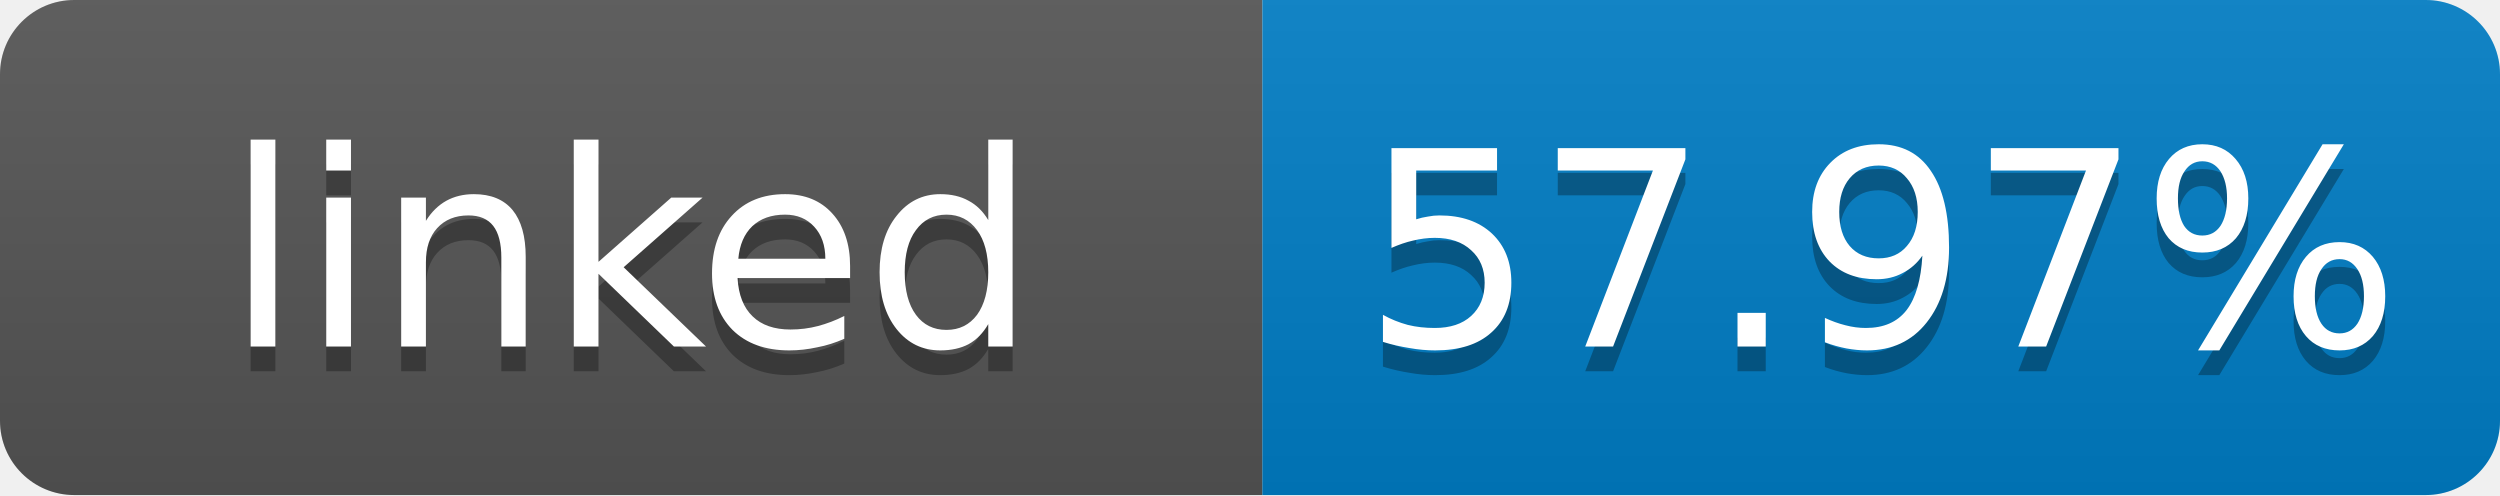
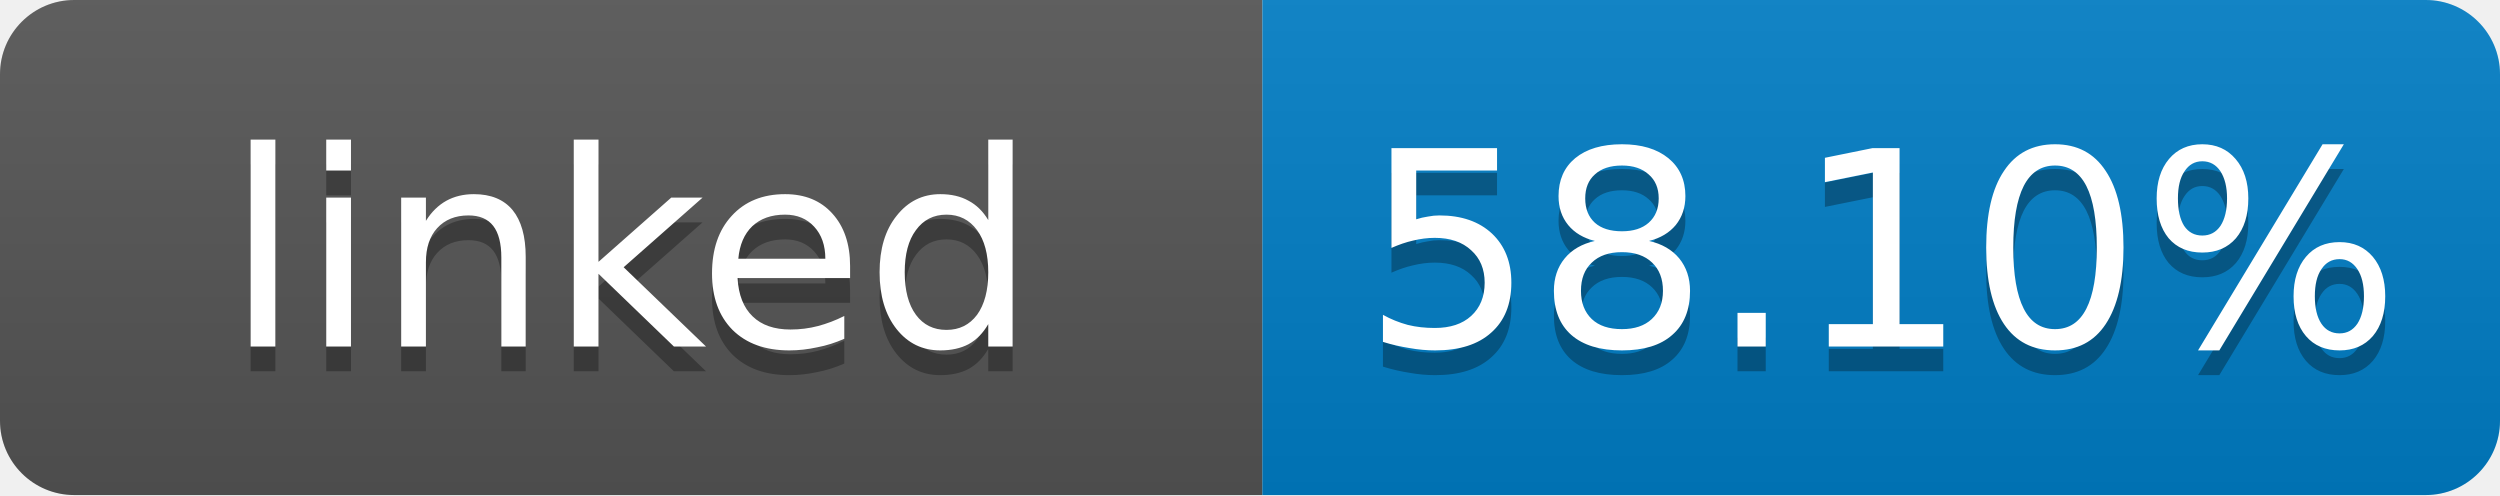
- <svg xmlns="http://www.w3.org/2000/svg" width="101" height="20" role="img" aria-label="linked: 57.97%">
+ <svg xmlns="http://www.w3.org/2000/svg" width="101" height="20" role="img" aria-label="linked: 58.10%">
  <linearGradient id="s" x2="0" y2="100%">
    <stop offset="0" stop-color="#bbb" stop-opacity=".1" />
    <stop offset="1" stop-opacity=".1" />
  </linearGradient>
  <clipPath id="r">
    <rect width="101" height="20" rx="3" fill="#fff" />
  </clipPath>
  <g clip-path="url(#r)">
    <rect width="51" height="20" fill="#555" />
    <rect x="51" width="50" height="20" fill="#007ec6" />
    <rect width="101" height="20" fill="url(#s)" />
  </g>
  <g fill="#fff" text-anchor="middle" font-family="Verdana,Geneva,DejaVu Sans,sans-serif" font-size="11">
    <text x="25.5" y="15" fill="#010101" fill-opacity=".3">linked</text>
    <text x="25.5" y="14">linked</text>
-     <text x="76" y="15" fill="#010101" fill-opacity=".3">57.97%</text>
-     <text x="76" y="14">57.97%</text>
+     <text x="76" y="15" fill="#010101" fill-opacity=".3">58.10%</text>
+     <text x="76" y="14">58.10%</text>
  </g>
</svg>
